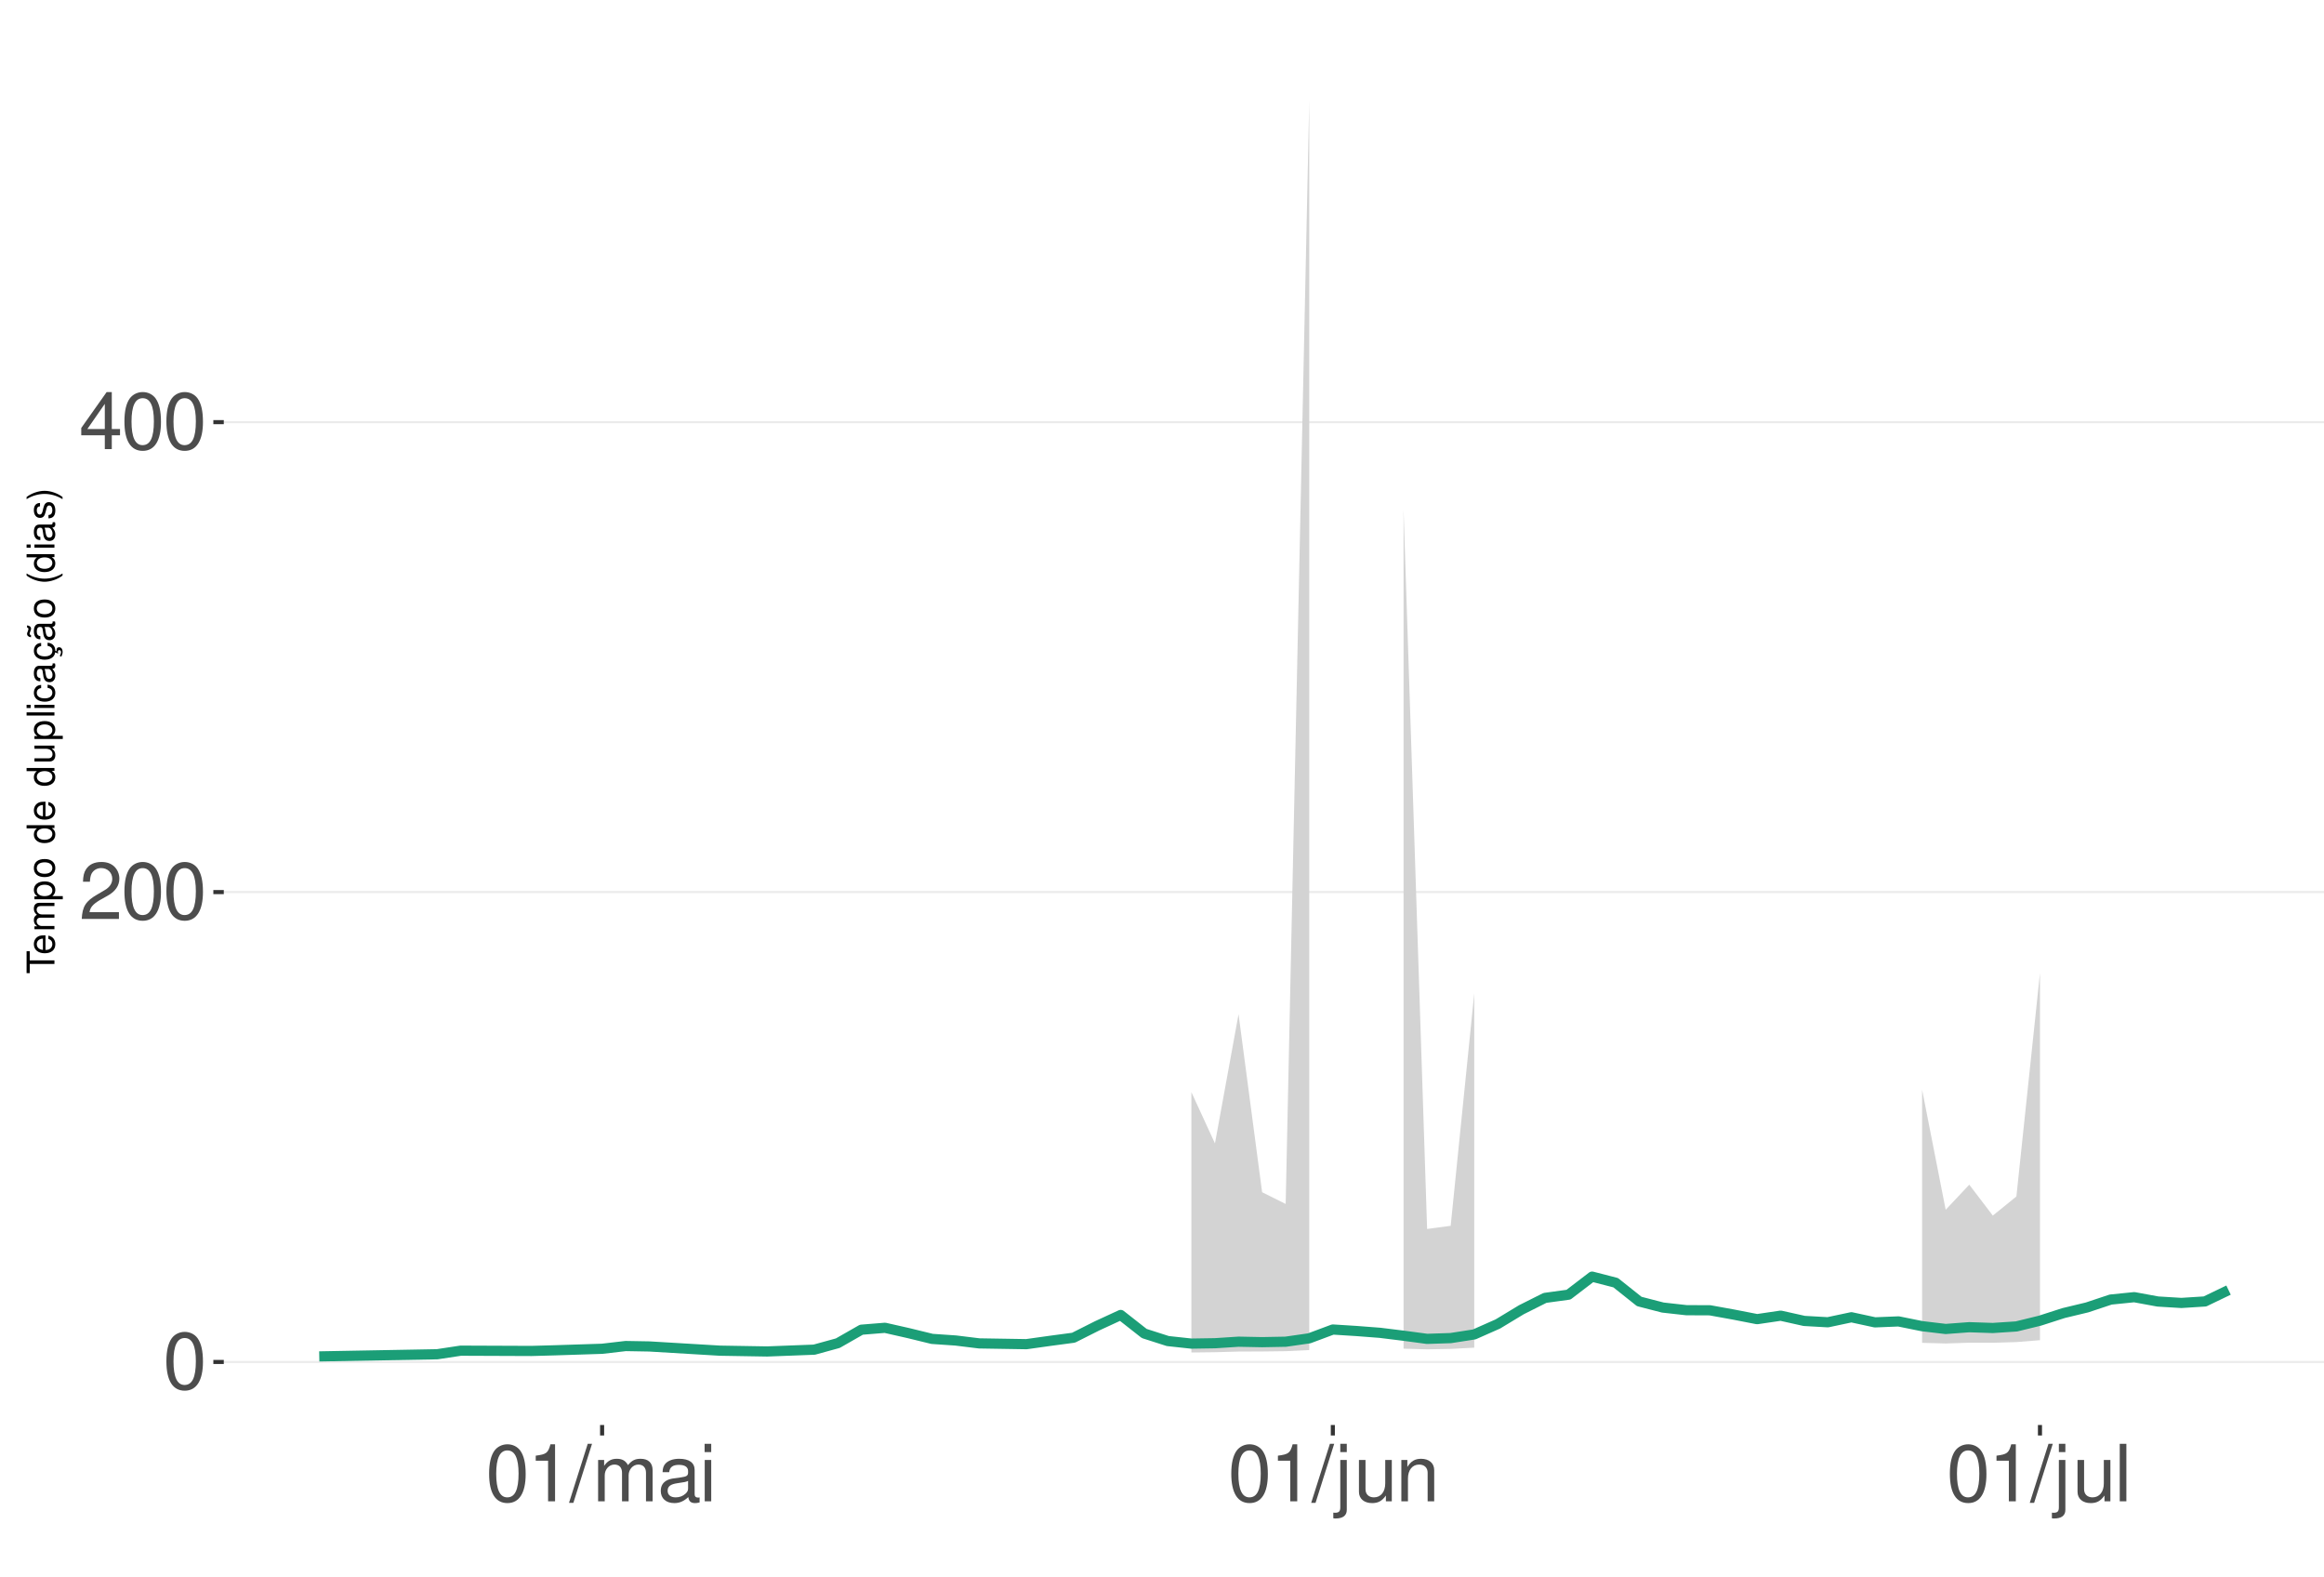
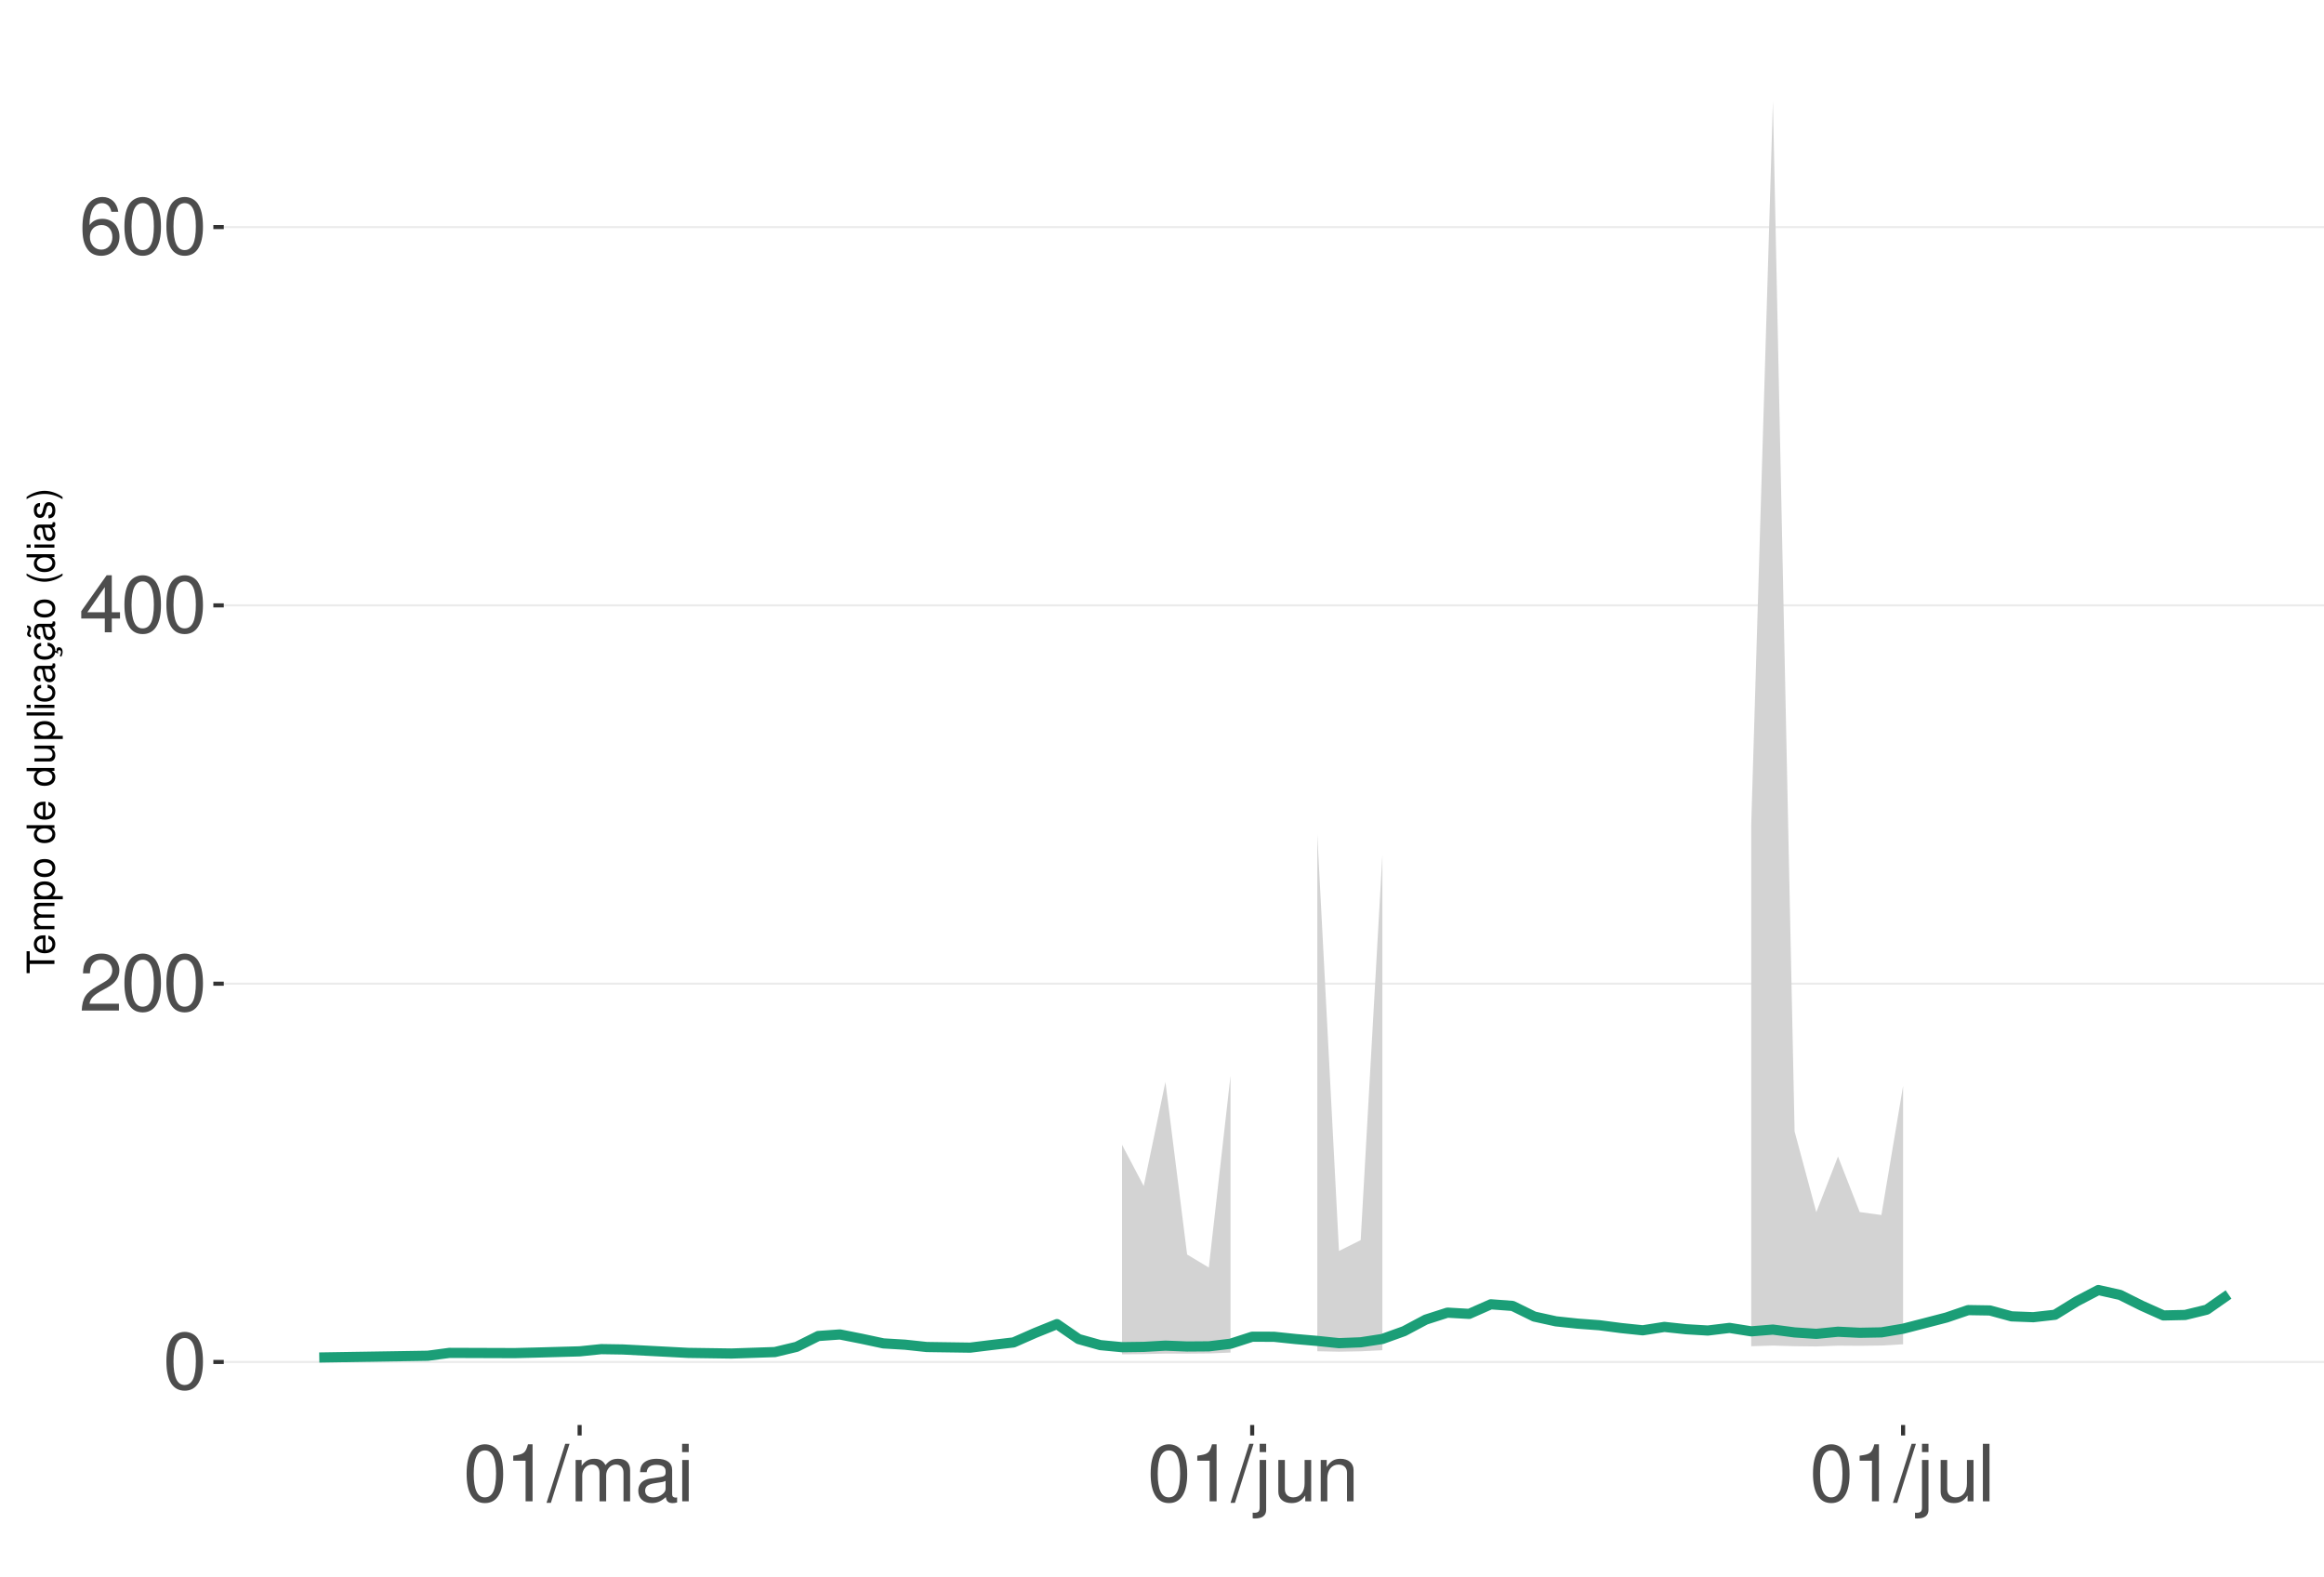
<svg xmlns="http://www.w3.org/2000/svg" xmlns:xlink="http://www.w3.org/1999/xlink" width="609pt" height="413pt" viewBox="0 0 609 413" version="1.1">
  <defs>
    <g>
      <symbol overflow="visible" id="glyph0-0">
        <path style="stroke:none;" d="" />
      </symbol>
      <symbol overflow="visible" id="glyph0-1">
        <path style="stroke:none;" d="M 5.688 -14.938 C 4.312 -14.938 3.078 -14.312 2.312 -13.297 C 1.359 -11.984 0.891 -10 0.891 -7.234 C 0.891 -2.188 2.547 0.469 5.688 0.469 C 8.781 0.469 10.469 -2.188 10.469 -7.109 C 10.469 -10 10.016 -11.938 9.047 -13.297 C 8.281 -14.328 7.062 -14.938 5.688 -14.938 Z M 5.688 -13.328 C 7.641 -13.328 8.609 -11.312 8.609 -7.266 C 8.609 -3.016 7.656 -1.031 5.641 -1.031 C 3.719 -1.031 2.75 -3.094 2.75 -7.203 C 2.75 -11.312 3.719 -13.328 5.688 -13.328 Z M 5.688 -13.328 " />
      </symbol>
      <symbol overflow="visible" id="glyph0-2">
        <path style="stroke:none;" d="M 10.453 -1.797 L 2.75 -1.797 C 2.938 -3.031 3.594 -3.828 5.391 -4.922 L 7.453 -6.078 C 9.5 -7.203 10.562 -8.734 10.562 -10.578 C 10.562 -11.812 10.062 -12.969 9.188 -13.781 C 8.328 -14.562 7.25 -14.938 5.859 -14.938 C 4 -14.938 2.625 -14.281 1.812 -13 C 1.297 -12.203 1.078 -11.281 1.031 -9.766 L 2.844 -9.766 C 2.906 -10.781 3.031 -11.375 3.281 -11.875 C 3.766 -12.781 4.703 -13.344 5.797 -13.344 C 7.453 -13.344 8.703 -12.141 8.703 -10.531 C 8.703 -9.344 8.016 -8.297 6.719 -7.562 L 4.812 -6.438 C 1.75 -4.688 0.875 -3.281 0.703 -0.016 L 10.453 -0.016 Z M 10.453 -1.797 " />
      </symbol>
      <symbol overflow="visible" id="glyph0-3">
        <path style="stroke:none;" d="M 6.75 -3.609 L 6.75 0 L 8.578 0 L 8.578 -3.609 L 10.734 -3.609 L 10.734 -5.25 L 8.578 -5.25 L 8.578 -14.938 L 7.234 -14.938 L 0.578 -5.531 L 0.578 -3.609 Z M 6.75 -5.25 L 2.172 -5.25 L 6.75 -11.844 Z M 6.75 -5.25 " />
      </symbol>
      <symbol overflow="visible" id="glyph0-4">
+         <path style="stroke:none;" d="M 10.281 -11.047 C 9.938 -13.484 8.359 -14.938 6.141 -14.938 C 4.531 -14.938 3.078 -14.156 2.203 -12.812 C 1.281 -11.344 0.891 -9.516 0.891 -6.812 C 0.891 -4.297 1.234 -2.703 2.125 -1.391 C 2.906 -0.172 4.188 0.469 5.797 0.469 C 8.594 0.469 10.594 -1.609 10.594 -4.531 C 10.594 -7.266 8.734 -9.219 6.109 -9.219 C 4.672 -9.219 3.531 -8.672 2.75 -7.578 C 2.766 -11.281 3.922 -13.328 6.016 -13.328 C 7.297 -13.328 8.188 -12.5 8.469 -11.047 Z M 5.891 -7.594 C 7.641 -7.594 8.734 -6.359 8.734 -4.375 C 8.734 -2.5 7.5 -1.141 5.828 -1.141 C 4.125 -1.141 2.844 -2.562 2.844 -4.469 C 2.844 -6.328 4.094 -7.594 5.891 -7.594 Z M 5.891 -7.594 " />
+       </symbol>
+       <symbol overflow="visible" id="glyph0-5">
        <path style="stroke:none;" d="M 5.344 -10.641 L 5.344 0 L 7.172 0 L 7.172 -14.938 L 5.969 -14.938 C 5.328 -12.641 4.922 -12.328 2.109 -11.953 L 2.109 -10.641 Z M 5.344 -10.641 " />
      </symbol>
-       <symbol overflow="visible" id="glyph0-5">
+       <symbol overflow="visible" id="glyph0-6">
        <path style="stroke:none;" d="M 4.734 -15.062 L -0.172 0.406 L 0.969 0.406 L 5.859 -15.062 Z M 4.734 -15.062 " />
      </symbol>
-       <symbol overflow="visible" id="glyph0-6">
+       <symbol overflow="visible" id="glyph0-7">
        <path style="stroke:none;" d="M 1.453 -10.828 L 1.453 0 L 3.188 0 L 3.188 -6.797 C 3.188 -8.359 4.312 -9.625 5.719 -9.625 C 7 -9.625 7.719 -8.844 7.719 -7.453 L 7.719 0 L 9.453 0 L 9.453 -6.797 C 9.453 -8.359 10.594 -9.625 12 -9.625 C 13.266 -9.625 14 -8.812 14 -7.453 L 14 0 L 15.734 0 L 15.734 -8.125 C 15.734 -10.062 14.625 -11.141 12.594 -11.141 C 11.156 -11.141 10.281 -10.703 9.281 -9.484 C 8.641 -10.641 7.766 -11.141 6.359 -11.141 C 4.922 -11.141 3.953 -10.594 3.031 -9.297 L 3.031 -10.828 Z M 1.453 -10.828 " />
      </symbol>
-       <symbol overflow="visible" id="glyph0-7">
+       <symbol overflow="visible" id="glyph0-8">
        <path style="stroke:none;" d="M 11.047 -1.016 C 10.859 -0.969 10.781 -0.969 10.672 -0.969 C 10.078 -0.969 9.75 -1.281 9.75 -1.812 L 9.75 -8.188 C 9.75 -10.094 8.344 -11.141 5.688 -11.141 C 4.094 -11.141 2.828 -10.672 2.094 -9.875 C 1.594 -9.312 1.391 -8.703 1.344 -7.625 L 3.078 -7.625 C 3.219 -8.938 4 -9.547 5.625 -9.547 C 7.188 -9.547 8.031 -8.969 8.031 -7.938 L 8.031 -7.484 C 8.016 -6.734 7.641 -6.469 6.234 -6.281 C 3.797 -5.969 3.422 -5.891 2.766 -5.625 C 1.516 -5.078 0.875 -4.125 0.875 -2.734 C 0.875 -0.766 2.234 0.469 4.422 0.469 C 5.781 0.469 6.875 0 8.094 -1.109 C 8.219 0 8.766 0.469 9.875 0.469 C 10.25 0.469 10.469 0.438 11.047 0.297 Z M 8.031 -3.406 C 8.031 -2.828 7.875 -2.484 7.359 -2 C 6.656 -1.359 5.797 -1.031 4.797 -1.031 C 3.453 -1.031 2.672 -1.672 2.672 -2.766 C 2.672 -3.906 3.406 -4.484 5.266 -4.75 C 7.109 -5 7.453 -5.078 8.031 -5.344 Z M 8.031 -3.406 " />
      </symbol>
-       <symbol overflow="visible" id="glyph0-8">
+       <symbol overflow="visible" id="glyph0-9">
        <path style="stroke:none;" d="M 3.094 -10.828 L 1.391 -10.828 L 1.391 0 L 3.094 0 Z M 3.094 -15.062 L 1.359 -15.062 L 1.359 -12.891 L 3.094 -12.891 Z M 3.094 -15.062 " />
      </symbol>
-       <symbol overflow="visible" id="glyph0-9">
+       <symbol overflow="visible" id="glyph0-10">
        <path style="stroke:none;" d="M 1.453 -10.828 L 1.453 1.562 C 1.453 2.641 1.109 3 0.047 3 C -0.078 3 -0.141 3 -0.375 2.969 L -0.375 4.438 C -0.172 4.484 -0.062 4.5 0.203 4.5 C 2.141 4.5 3.156 3.734 3.156 2.25 L 3.156 -10.828 Z M 3.156 -15.062 L 1.453 -15.062 L 1.453 -12.891 L 3.156 -12.891 Z M 3.156 -15.062 " />
      </symbol>
-       <symbol overflow="visible" id="glyph0-10">
+       <symbol overflow="visible" id="glyph0-11">
        <path style="stroke:none;" d="M 9.953 0 L 9.953 -10.828 L 8.234 -10.828 L 8.234 -4.688 C 8.234 -2.484 7.078 -1.031 5.281 -1.031 C 3.922 -1.031 3.062 -1.859 3.062 -3.156 L 3.062 -10.828 L 1.344 -10.828 L 1.344 -2.484 C 1.344 -0.688 2.688 0.469 4.797 0.469 C 6.375 0.469 7.391 -0.078 8.406 -1.516 L 8.406 0 Z M 9.953 0 " />
      </symbol>
-       <symbol overflow="visible" id="glyph0-11">
+       <symbol overflow="visible" id="glyph0-12">
        <path style="stroke:none;" d="M 1.453 -10.828 L 1.453 0 L 3.188 0 L 3.188 -5.969 C 3.188 -8.188 4.344 -9.625 6.109 -9.625 C 7.484 -9.625 8.344 -8.797 8.344 -7.5 L 8.344 0 L 10.062 0 L 10.062 -8.188 C 10.062 -9.984 8.719 -11.141 6.625 -11.141 C 5.016 -11.141 3.984 -10.516 3.031 -9 L 3.031 -10.828 Z M 1.453 -10.828 " />
      </symbol>
-       <symbol overflow="visible" id="glyph0-12">
+       <symbol overflow="visible" id="glyph0-13">
        <path style="stroke:none;" d="M 3.141 -15.062 L 1.406 -15.062 L 1.406 0 L 3.141 0 Z M 3.141 -15.062 " />
      </symbol>
      <symbol overflow="visible" id="glyph1-0">
        <path style="stroke:none;" d="" />
      </symbol>
      <symbol overflow="visible" id="glyph1-1">
        <path style="stroke:none;" d="M -6.469 -3.547 L -6.469 -5.938 L -7.297 -5.938 L -7.297 -0.203 L -6.469 -0.203 L -6.469 -2.609 L 0 -2.609 L 0 -3.547 Z M -6.469 -3.547 " />
      </symbol>
      <symbol overflow="visible" id="glyph1-2">
        <path style="stroke:none;" d="M -2.344 -5.125 C -3.141 -5.125 -3.625 -5.062 -4.016 -4.922 C -4.875 -4.578 -5.391 -3.781 -5.391 -2.797 C -5.391 -1.344 -4.281 -0.406 -2.547 -0.406 C -0.812 -0.406 0.234 -1.297 0.234 -2.781 C 0.234 -3.984 -0.453 -4.812 -1.594 -5.016 L -1.594 -4.188 C -0.906 -3.953 -0.547 -3.484 -0.547 -2.812 C -0.547 -2.281 -0.781 -1.828 -1.219 -1.547 C -1.516 -1.344 -1.812 -1.281 -2.344 -1.266 Z M -3.016 -1.297 C -3.984 -1.359 -4.625 -1.953 -4.625 -2.797 C -4.625 -3.641 -3.953 -4.234 -3.016 -4.234 Z M -3.016 -1.297 " />
      </symbol>
      <symbol overflow="visible" id="glyph1-3">
        <path style="stroke:none;" d="M -5.234 -0.703 L 0 -0.703 L 0 -1.547 L -3.297 -1.547 C -4.047 -1.547 -4.656 -2.094 -4.656 -2.766 C -4.656 -3.391 -4.281 -3.734 -3.609 -3.734 L 0 -3.734 L 0 -4.578 L -3.297 -4.578 C -4.047 -4.578 -4.656 -5.125 -4.656 -5.812 C -4.656 -6.422 -4.266 -6.781 -3.609 -6.781 L 0 -6.781 L 0 -7.625 L -3.938 -7.625 C -4.875 -7.625 -5.391 -7.078 -5.391 -6.094 C -5.391 -5.406 -5.188 -4.984 -4.594 -4.484 C -5.156 -4.188 -5.391 -3.766 -5.391 -3.078 C -5.391 -2.375 -5.125 -1.906 -4.5 -1.469 L -5.234 -1.469 Z M -5.234 -0.703 " />
      </symbol>
      <symbol overflow="visible" id="glyph1-4">
        <path style="stroke:none;" d="M 2.188 -0.547 L 2.188 -1.375 L -0.547 -1.375 C -0.016 -1.812 0.234 -2.312 0.234 -2.984 C 0.234 -4.344 -0.859 -5.234 -2.531 -5.234 C -4.297 -5.234 -5.391 -4.375 -5.391 -2.984 C -5.391 -2.266 -5.062 -1.703 -4.453 -1.312 L -5.234 -1.312 L -5.234 -0.547 Z M -4.609 -2.844 C -4.609 -3.766 -3.797 -4.359 -2.547 -4.359 C -1.359 -4.359 -0.547 -3.75 -0.547 -2.844 C -0.547 -1.953 -1.344 -1.375 -2.578 -1.375 C -3.812 -1.375 -4.609 -1.953 -4.609 -2.844 Z M -4.609 -2.844 " />
      </symbol>
      <symbol overflow="visible" id="glyph1-5">
        <path style="stroke:none;" d="M -5.391 -2.719 C -5.391 -1.234 -4.344 -0.359 -2.578 -0.359 C -0.812 -0.359 0.234 -1.234 0.234 -2.734 C 0.234 -4.203 -0.812 -5.094 -2.547 -5.094 C -4.359 -5.094 -5.391 -4.234 -5.391 -2.719 Z M -4.625 -2.734 C -4.625 -3.672 -3.844 -4.234 -2.547 -4.234 C -1.312 -4.234 -0.547 -3.656 -0.547 -2.734 C -0.547 -1.797 -1.312 -1.234 -2.578 -1.234 C -3.844 -1.234 -4.625 -1.797 -4.625 -2.734 Z M -4.625 -2.734 " />
      </symbol>
      <symbol overflow="visible" id="glyph1-6">
        <path style="stroke:none;" d="" />
      </symbol>
      <symbol overflow="visible" id="glyph1-7">
        <path style="stroke:none;" d="M -7.297 -4.953 L -7.297 -4.125 L -4.578 -4.125 C -5.109 -3.766 -5.391 -3.203 -5.391 -2.516 C -5.391 -1.156 -4.297 -0.266 -2.625 -0.266 C -0.859 -0.266 0.234 -1.125 0.234 -2.547 C 0.234 -3.266 -0.047 -3.766 -0.688 -4.203 L 0 -4.203 L 0 -4.953 Z M -4.609 -2.656 C -4.609 -3.547 -3.812 -4.125 -2.562 -4.125 C -1.344 -4.125 -0.547 -3.547 -0.547 -2.656 C -0.547 -1.734 -1.359 -1.125 -2.578 -1.125 C -3.797 -1.125 -4.609 -1.734 -4.609 -2.656 Z M -4.609 -2.656 " />
      </symbol>
      <symbol overflow="visible" id="glyph1-8">
        <path style="stroke:none;" d="M 0 -4.812 L -5.234 -4.812 L -5.234 -3.984 L -2.266 -3.984 C -1.203 -3.984 -0.5 -3.438 -0.5 -2.562 C -0.5 -1.906 -0.906 -1.484 -1.531 -1.484 L -5.234 -1.484 L -5.234 -0.656 L -1.203 -0.656 C -0.328 -0.656 0.234 -1.297 0.234 -2.312 C 0.234 -3.094 -0.047 -3.578 -0.734 -4.062 L 0 -4.062 Z M 0 -4.812 " />
      </symbol>
      <symbol overflow="visible" id="glyph1-9">
        <path style="stroke:none;" d="M -7.297 -1.516 L -7.297 -0.688 L 0 -0.688 L 0 -1.516 Z M -7.297 -1.516 " />
      </symbol>
      <symbol overflow="visible" id="glyph1-10">
        <path style="stroke:none;" d="M -5.234 -1.5 L -5.234 -0.672 L 0 -0.672 L 0 -1.5 Z M -7.297 -1.5 L -7.297 -0.656 L -6.234 -0.656 L -6.234 -1.5 Z M -7.297 -1.5 " />
      </symbol>
      <symbol overflow="visible" id="glyph1-11">
        <path style="stroke:none;" d="M -3.484 -4.703 C -3.984 -4.672 -4.312 -4.562 -4.609 -4.359 C -5.094 -4 -5.391 -3.375 -5.391 -2.641 C -5.391 -1.219 -4.266 -0.312 -2.531 -0.312 C -0.844 -0.312 0.234 -1.203 0.234 -2.625 C 0.234 -3.875 -0.516 -4.672 -1.797 -4.766 L -1.797 -3.938 C -0.953 -3.797 -0.547 -3.359 -0.547 -2.656 C -0.547 -1.734 -1.297 -1.188 -2.531 -1.188 C -3.844 -1.188 -4.625 -1.719 -4.625 -2.625 C -4.625 -3.328 -4.203 -3.766 -3.484 -3.875 Z M -3.484 -4.703 " />
      </symbol>
      <symbol overflow="visible" id="glyph1-12">
        <path style="stroke:none;" d="M -0.484 -5.344 C -0.469 -5.266 -0.469 -5.219 -0.469 -5.172 C -0.469 -4.875 -0.625 -4.719 -0.875 -4.719 L -3.953 -4.719 C -4.891 -4.719 -5.391 -4.047 -5.391 -2.75 C -5.391 -1.984 -5.172 -1.375 -4.781 -1.016 C -4.516 -0.766 -4.203 -0.672 -3.688 -0.656 L -3.688 -1.484 C -4.328 -1.562 -4.625 -1.938 -4.625 -2.719 C -4.625 -3.484 -4.344 -3.891 -3.844 -3.891 L -3.625 -3.891 C -3.266 -3.875 -3.125 -3.703 -3.047 -3.016 C -2.891 -1.844 -2.844 -1.656 -2.719 -1.344 C -2.453 -0.734 -2 -0.422 -1.312 -0.422 C -0.375 -0.422 0.234 -1.078 0.234 -2.141 C 0.234 -2.797 0 -3.328 -0.547 -3.922 C 0 -3.984 0.234 -4.234 0.234 -4.781 C 0.234 -4.953 0.203 -5.062 0.141 -5.344 Z M -1.656 -3.891 C -1.375 -3.891 -1.203 -3.812 -0.969 -3.562 C -0.656 -3.219 -0.5 -2.812 -0.5 -2.312 C -0.5 -1.672 -0.812 -1.297 -1.344 -1.297 C -1.891 -1.297 -2.172 -1.656 -2.297 -2.547 C -2.422 -3.438 -2.453 -3.609 -2.594 -3.891 Z M -1.656 -3.891 " />
      </symbol>
      <symbol overflow="visible" id="glyph1-13">
        <path style="stroke:none;" d="M 0.234 -2.641 C 0.234 -3.875 -0.547 -4.703 -1.797 -4.766 L -1.797 -3.938 C -0.953 -3.797 -0.531 -3.359 -0.531 -2.656 C -0.531 -1.734 -1.281 -1.188 -2.516 -1.188 C -3.844 -1.188 -4.625 -1.719 -4.625 -2.625 C -4.625 -3.328 -4.203 -3.766 -3.484 -3.875 L -3.484 -4.703 C -3.984 -4.672 -4.312 -4.562 -4.609 -4.359 C -5.094 -4 -5.391 -3.375 -5.391 -2.641 C -5.391 -1.219 -4.266 -0.312 -2.531 -0.312 C -1.469 -0.312 -0.625 -0.672 -0.156 -1.312 C 0.047 -1.594 0.125 -1.812 0.203 -2.25 L 0.922 -1.938 L 0.984 -2.062 C 0.938 -2.188 0.906 -2.25 0.906 -2.375 C 0.906 -2.656 1.047 -2.828 1.281 -2.828 C 1.547 -2.828 1.734 -2.594 1.734 -2.297 C 1.734 -2.031 1.672 -1.844 1.438 -1.406 L 1.406 -1.312 L 1.812 -1.094 C 2.078 -1.75 2.141 -1.953 2.141 -2.344 C 2.141 -3.109 1.781 -3.578 1.203 -3.578 C 0.781 -3.578 0.547 -3.297 0.547 -2.797 C 0.547 -2.703 0.547 -2.641 0.562 -2.516 Z M 0.234 -2.641 " />
      </symbol>
      <symbol overflow="visible" id="glyph1-14">
        <path style="stroke:none;" d="M -0.484 -5.344 C -0.469 -5.266 -0.469 -5.219 -0.469 -5.172 C -0.469 -4.875 -0.625 -4.719 -0.875 -4.719 L -3.953 -4.719 C -4.891 -4.719 -5.391 -4.047 -5.391 -2.75 C -5.391 -1.984 -5.172 -1.375 -4.781 -1.016 C -4.516 -0.766 -4.203 -0.672 -3.688 -0.656 L -3.688 -1.484 C -4.328 -1.562 -4.625 -1.938 -4.625 -2.719 C -4.625 -3.484 -4.344 -3.891 -3.844 -3.891 L -3.625 -3.891 C -3.266 -3.875 -3.125 -3.703 -3.047 -3.016 C -2.891 -1.844 -2.844 -1.656 -2.719 -1.344 C -2.453 -0.734 -2 -0.422 -1.312 -0.422 C -0.375 -0.422 0.234 -1.078 0.234 -2.141 C 0.234 -2.797 0 -3.328 -0.547 -3.922 C 0 -3.984 0.234 -4.234 0.234 -4.781 C 0.234 -4.953 0.203 -5.062 0.141 -5.344 Z M -1.656 -3.891 C -1.375 -3.891 -1.203 -3.812 -0.969 -3.562 C -0.656 -3.219 -0.5 -2.812 -0.5 -2.312 C -0.5 -1.672 -0.812 -1.297 -1.344 -1.297 C -1.891 -1.297 -2.172 -1.656 -2.297 -2.547 C -2.422 -3.438 -2.453 -3.609 -2.594 -3.891 Z M -7.172 -3.75 C -6.922 -3.672 -6.812 -3.547 -6.812 -3.375 C -6.812 -3.25 -6.875 -2.984 -6.984 -2.734 C -7.156 -2.312 -7.172 -2.25 -7.172 -2.047 C -7.172 -1.594 -6.797 -1.297 -6.141 -1.188 L -6.141 -1.766 C -6.375 -1.812 -6.5 -1.938 -6.5 -2.094 C -6.5 -2.203 -6.469 -2.344 -6.375 -2.578 C -6.156 -3.156 -6.125 -3.234 -6.125 -3.438 C -6.125 -3.922 -6.484 -4.219 -7.172 -4.312 Z M -7.172 -3.75 " />
      </symbol>
      <symbol overflow="visible" id="glyph1-15">
        <path style="stroke:none;" d="M -7.297 -2.359 C -5.984 -1.359 -4.156 -0.734 -2.594 -0.734 C -1.016 -0.734 0.812 -1.359 2.125 -2.359 L 2.125 -2.906 C 0.688 -2.031 -0.984 -1.547 -2.594 -1.547 C -4.188 -1.547 -5.875 -2.031 -7.297 -2.906 Z M -7.297 -2.359 " />
      </symbol>
      <symbol overflow="visible" id="glyph1-16">
        <path style="stroke:none;" d="M -3.781 -4.375 C -4.812 -4.375 -5.391 -3.688 -5.391 -2.484 C -5.391 -1.266 -4.766 -0.469 -3.797 -0.469 C -2.969 -0.469 -2.578 -0.891 -2.281 -2.125 L -2.094 -2.906 C -1.953 -3.484 -1.734 -3.719 -1.375 -3.719 C -0.875 -3.719 -0.547 -3.234 -0.547 -2.5 C -0.547 -2.047 -0.672 -1.672 -0.891 -1.453 C -1.047 -1.328 -1.188 -1.266 -1.562 -1.219 L -1.562 -0.344 C -0.344 -0.375 0.234 -1.062 0.234 -2.438 C 0.234 -3.75 -0.422 -4.594 -1.438 -4.594 C -2.203 -4.594 -2.641 -4.156 -2.891 -3.109 L -3.078 -2.312 C -3.234 -1.625 -3.453 -1.344 -3.828 -1.344 C -4.312 -1.344 -4.625 -1.766 -4.625 -2.453 C -4.625 -3.125 -4.328 -3.484 -3.781 -3.5 Z M -3.781 -4.375 " />
      </symbol>
      <symbol overflow="visible" id="glyph1-17">
        <path style="stroke:none;" d="M 2.125 -0.938 C 0.812 -1.938 -1.016 -2.562 -2.578 -2.562 C -4.156 -2.562 -5.984 -1.938 -7.297 -0.938 L -7.297 -0.375 C -5.859 -1.266 -4.188 -1.75 -2.578 -1.75 C -0.984 -1.75 0.703 -1.266 2.125 -0.375 Z M 2.125 -0.938 " />
      </symbol>
    </g>
    <clipPath id="clip1">
      <path d="M 58.645 9.961 L 609 9.961 L 609 373.328 L 58.645 373.328 Z M 58.645 9.961 " />
    </clipPath>
    <clipPath id="clip2">
      <path d="M 58.645 356 L 609 356 L 609 358 L 58.645 358 Z M 58.645 356 " />
    </clipPath>
    <clipPath id="clip3">
-       <path d="M 58.645 233 L 609 233 L 609 234 L 58.645 234 Z M 58.645 233 " />
+       <path d="M 58.645 257 L 609 257 L 609 258 L 58.645 258 Z M 58.645 257 " />
    </clipPath>
    <clipPath id="clip4">
-       <path d="M 58.645 110 L 609 110 L 609 111 L 58.645 111 Z M 58.645 110 " />
+       <path d="M 58.645 158 L 609 158 L 609 159 L 58.645 159 Z M 58.645 158 " />
+     </clipPath>
+     <clipPath id="clip5">
+       <path d="M 58.645 59 L 609 59 L 609 60 L 58.645 60 Z M 58.645 59 " />
    </clipPath>
  </defs>
  <g id="surface281">
    <rect x="0" y="0" width="609" height="413" style="fill:rgb(100%,100%,100%);fill-opacity:1;stroke:none;" />
    <rect x="0" y="0" width="609" height="413" style="fill:rgb(100%,100%,100%);fill-opacity:1;stroke:none;" />
    <path style="fill:none;stroke-width:1.067;stroke-linecap:round;stroke-linejoin:round;stroke:rgb(100%,100%,100%);stroke-opacity:1;stroke-miterlimit:10;" d="M 0 413 L 609 413 L 609 0 L 0 0 Z M 0 413 " />
    <g clip-path="url(#clip1)" clip-rule="nonzero">
      <path style=" stroke:none;fill-rule:nonzero;fill:rgb(100%,100%,100%);fill-opacity:1;" d="M 58.645 373.328 L 609 373.328 L 609 9.961 L 58.645 9.961 Z M 58.645 373.328 " />
    </g>
    <g clip-path="url(#clip2)" clip-rule="nonzero">
      <path style="fill:none;stroke-width:0.533;stroke-linecap:butt;stroke-linejoin:round;stroke:rgb(92.157%,92.157%,92.157%);stroke-opacity:1;stroke-miterlimit:10;" d="M 58.645 356.812 L 609 356.812 " />
    </g>
    <g clip-path="url(#clip3)" clip-rule="nonzero">
-       <path style="fill:none;stroke-width:0.533;stroke-linecap:butt;stroke-linejoin:round;stroke:rgb(92.157%,92.157%,92.157%);stroke-opacity:1;stroke-miterlimit:10;" d="M 58.645 233.707 L 609 233.707 " />
+       <path style="fill:none;stroke-width:0.533;stroke-linecap:butt;stroke-linejoin:round;stroke:rgb(92.157%,92.157%,92.157%);stroke-opacity:1;stroke-miterlimit:10;" d="M 58.645 257.707 L 609 257.707 " />
    </g>
    <g clip-path="url(#clip4)" clip-rule="nonzero">
-       <path style="fill:none;stroke-width:0.533;stroke-linecap:butt;stroke-linejoin:round;stroke:rgb(92.157%,92.157%,92.157%);stroke-opacity:1;stroke-miterlimit:10;" d="M 58.645 110.598 L 609 110.598 " />
-     </g>
-     <path style=" stroke:none;fill-rule:nonzero;fill:rgb(82.745%,82.745%,82.745%);fill-opacity:1;" d="M 312.203 286.129 L 318.379 299.555 L 324.559 265.707 L 330.734 312.336 L 336.91 315.418 L 343.086 26.48 L 343.086 353.691 L 336.91 353.984 L 330.734 354.062 L 324.559 354.086 L 318.379 354.254 L 312.203 354.328 Z M 312.203 286.129 " />
-     <path style=" stroke:none;fill-rule:nonzero;fill:rgb(82.745%,82.745%,82.745%);fill-opacity:1;" d="M 367.797 133.449 L 373.973 321.969 L 380.148 321.141 L 386.324 260.242 L 386.324 353.066 L 380.148 353.387 L 373.973 353.5 L 367.797 353.324 Z M 367.797 133.449 " />
-     <path style=" stroke:none;fill-rule:nonzero;fill:rgb(82.745%,82.745%,82.745%);fill-opacity:1;" d="M 503.684 285.484 L 509.863 316.941 L 516.039 310.367 L 522.215 318.461 L 528.391 313.453 L 534.57 254.945 L 534.57 351.102 L 528.391 351.602 L 522.215 351.781 L 516.039 351.766 L 509.863 351.969 L 503.684 351.797 Z M 503.684 285.484 " />
-     <path style="fill:none;stroke-width:2.667;stroke-linecap:butt;stroke-linejoin:round;stroke:rgb(10.588%,61.961%,46.667%);stroke-opacity:1;stroke-miterlimit:10;" d="M 83.66 355.355 L 114.547 354.789 L 120.723 353.852 L 139.254 353.926 L 145.43 353.754 L 157.781 353.355 L 163.961 352.637 L 170.137 352.746 L 188.668 353.852 L 201.02 354.059 L 213.375 353.586 L 219.551 351.887 L 225.727 348.359 L 231.906 347.859 L 238.082 349.258 L 244.258 350.766 L 250.434 351.188 L 256.613 351.945 L 268.965 352.148 L 275.145 351.281 L 281.32 350.457 L 287.496 347.348 L 293.672 344.5 L 299.852 349.355 L 306.027 351.332 L 312.203 352 L 318.379 351.902 L 324.559 351.5 L 330.734 351.621 L 336.91 351.504 L 343.086 350.617 L 349.266 348.309 L 355.441 348.699 L 361.617 349.172 L 367.797 349.934 L 373.973 350.758 L 380.148 350.555 L 386.324 349.594 L 392.504 346.859 L 398.68 343.125 L 404.855 340.027 L 411.031 339.18 L 417.211 334.453 L 423.387 336.043 L 429.562 340.961 L 435.738 342.555 L 441.918 343.246 L 448.094 343.273 L 454.27 344.391 L 460.449 345.594 L 466.625 344.684 L 472.801 346.059 L 478.977 346.41 L 485.156 345.098 L 491.332 346.434 L 497.508 346.184 L 503.684 347.434 L 509.863 348.168 L 516.039 347.703 L 522.215 347.91 L 528.391 347.504 L 534.57 345.992 L 540.746 344.004 L 546.922 342.52 L 553.102 340.461 L 559.277 339.836 L 565.453 340.973 L 571.629 341.348 L 577.809 340.957 L 583.984 337.984 " />
+       <path style="fill:none;stroke-width:0.533;stroke-linecap:butt;stroke-linejoin:round;stroke:rgb(92.157%,92.157%,92.157%);stroke-opacity:1;stroke-miterlimit:10;" d="M 58.645 158.598 L 609 158.598 " />
+     </g>
+     <g clip-path="url(#clip5)" clip-rule="nonzero">
+       <path style="fill:none;stroke-width:0.533;stroke-linecap:butt;stroke-linejoin:round;stroke:rgb(92.157%,92.157%,92.157%);stroke-opacity:1;stroke-miterlimit:10;" d="M 58.645 59.492 L 609 59.492 " />
+     </g>
+     <path style=" stroke:none;fill-rule:nonzero;fill:rgb(82.745%,82.745%,82.745%);fill-opacity:1;" d="M 294.023 299.91 L 299.711 310.719 L 305.395 283.469 L 311.082 328.66 L 316.766 332.078 L 322.453 281.84 L 322.453 354.352 L 316.766 354.582 L 311.082 354.633 L 305.395 354.617 L 299.711 354.754 L 294.023 354.812 Z M 294.023 299.91 " />
+     <path style=" stroke:none;fill-rule:nonzero;fill:rgb(82.745%,82.745%,82.745%);fill-opacity:1;" d="M 345.195 218.547 L 350.879 327.734 L 356.566 324.883 L 362.25 223.91 L 362.25 353.734 L 356.566 354.016 L 350.879 354.125 L 345.195 354 Z M 345.195 218.547 " />
+     <path style=" stroke:none;fill-rule:nonzero;fill:rgb(82.745%,82.745%,82.745%);fill-opacity:1;" d="M 458.902 216.113 L 464.59 26.48 L 470.273 296.422 L 475.961 317.574 L 481.645 302.992 L 487.332 317.535 L 493.016 318.309 L 498.703 284.48 L 498.703 352.18 L 493.016 352.504 L 487.332 352.578 L 481.645 352.535 L 475.961 352.75 L 470.273 352.68 L 464.59 352.516 L 458.902 352.684 Z M 458.902 216.113 " />
+     <path style="fill:none;stroke-width:2.667;stroke-linecap:butt;stroke-linejoin:round;stroke:rgb(10.588%,61.961%,46.667%);stroke-opacity:1;stroke-miterlimit:10;" d="M 83.66 355.641 L 112.09 355.184 L 117.773 354.43 L 134.832 354.488 L 140.516 354.348 L 151.887 354.031 L 157.574 353.449 L 163.258 353.539 L 180.316 354.43 L 191.684 354.598 L 203.055 354.215 L 208.742 352.848 L 214.426 350.008 L 220.113 349.605 L 225.797 350.73 L 231.484 351.945 L 237.168 352.285 L 242.855 352.895 L 254.227 353.059 L 259.91 352.359 L 265.598 351.695 L 271.281 349.195 L 276.969 346.898 L 282.652 350.809 L 288.34 352.398 L 294.023 352.938 L 299.711 352.859 L 305.395 352.535 L 311.082 352.758 L 316.766 352.715 L 322.453 352.035 L 328.137 350.199 L 333.824 350.211 L 339.508 350.805 L 345.195 351.297 L 350.879 351.887 L 356.566 351.66 L 362.25 350.785 L 367.934 348.742 L 373.621 345.715 L 379.305 343.887 L 384.992 344.215 L 390.676 341.703 L 396.363 342.129 L 402.047 344.918 L 407.734 346.168 L 413.418 346.77 L 419.105 347.188 L 424.789 347.926 L 430.477 348.516 L 436.16 347.629 L 441.848 348.238 L 447.531 348.574 L 453.219 347.887 L 458.902 348.785 L 464.59 348.328 L 470.273 349.07 L 475.961 349.445 L 481.645 348.887 L 487.332 349.164 L 493.016 349.059 L 498.703 348.102 L 504.387 346.641 L 510.074 345.164 L 515.758 343.223 L 521.445 343.316 L 527.129 344.863 L 532.816 345.082 L 538.5 344.445 L 544.184 340.938 L 549.871 337.965 L 555.555 339.238 L 561.242 342.074 L 566.926 344.621 L 572.613 344.496 L 578.297 343.105 L 583.984 339.133 " />
    <g style="fill:rgb(30.196%,30.196%,30.196%);fill-opacity:1;">
      <use xlink:href="#glyph0-1" x="42.715" y="363.866" />
    </g>
    <g style="fill:rgb(30.196%,30.196%,30.196%);fill-opacity:1;">
-       <use xlink:href="#glyph0-2" x="20.715" y="240.761" />
-       <use xlink:href="#glyph0-1" x="31.715" y="240.761" />
-       <use xlink:href="#glyph0-1" x="42.715" y="240.761" />
-     </g>
-     <g style="fill:rgb(30.196%,30.196%,30.196%);fill-opacity:1;">
-       <use xlink:href="#glyph0-3" x="20.715" y="117.651" />
-       <use xlink:href="#glyph0-1" x="31.715" y="117.651" />
-       <use xlink:href="#glyph0-1" x="42.715" y="117.651" />
+       <use xlink:href="#glyph0-2" x="20.715" y="264.761" />
+       <use xlink:href="#glyph0-1" x="31.715" y="264.761" />
+       <use xlink:href="#glyph0-1" x="42.715" y="264.761" />
+     </g>
+     <g style="fill:rgb(30.196%,30.196%,30.196%);fill-opacity:1;">
+       <use xlink:href="#glyph0-3" x="20.715" y="165.651" />
+       <use xlink:href="#glyph0-1" x="31.715" y="165.651" />
+       <use xlink:href="#glyph0-1" x="42.715" y="165.651" />
+     </g>
+     <g style="fill:rgb(30.196%,30.196%,30.196%);fill-opacity:1;">
+       <use xlink:href="#glyph0-4" x="20.715" y="66.546" />
+       <use xlink:href="#glyph0-1" x="31.715" y="66.546" />
+       <use xlink:href="#glyph0-1" x="42.715" y="66.546" />
    </g>
    <path style="fill:none;stroke-width:1.067;stroke-linecap:butt;stroke-linejoin:round;stroke:rgb(20%,20%,20%);stroke-opacity:1;stroke-miterlimit:10;" d="M 55.906 356.812 L 58.645 356.812 " />
-     <path style="fill:none;stroke-width:1.067;stroke-linecap:butt;stroke-linejoin:round;stroke:rgb(20%,20%,20%);stroke-opacity:1;stroke-miterlimit:10;" d="M 55.906 233.707 L 58.645 233.707 " />
-     <path style="fill:none;stroke-width:1.067;stroke-linecap:butt;stroke-linejoin:round;stroke:rgb(20%,20%,20%);stroke-opacity:1;stroke-miterlimit:10;" d="M 55.906 110.598 L 58.645 110.598 " />
-     <path style="fill:none;stroke-width:1.067;stroke-linecap:butt;stroke-linejoin:round;stroke:rgb(20%,20%,20%);stroke-opacity:1;stroke-miterlimit:10;" d="M 157.781 376.07 L 157.781 373.328 " />
-     <path style="fill:none;stroke-width:1.067;stroke-linecap:butt;stroke-linejoin:round;stroke:rgb(20%,20%,20%);stroke-opacity:1;stroke-miterlimit:10;" d="M 349.266 376.07 L 349.266 373.328 " />
-     <path style="fill:none;stroke-width:1.067;stroke-linecap:butt;stroke-linejoin:round;stroke:rgb(20%,20%,20%);stroke-opacity:1;stroke-miterlimit:10;" d="M 534.57 376.07 L 534.57 373.328 " />
-     <g style="fill:rgb(30.196%,30.196%,30.196%);fill-opacity:1;">
-       <use xlink:href="#glyph0-1" x="127.281" y="393.315" />
-       <use xlink:href="#glyph0-4" x="138.281" y="393.315" />
-       <use xlink:href="#glyph0-5" x="149.281" y="393.315" />
-       <use xlink:href="#glyph0-6" x="155.281" y="393.315" />
-       <use xlink:href="#glyph0-7" x="172.281" y="393.315" />
-       <use xlink:href="#glyph0-8" x="183.281" y="393.315" />
-     </g>
-     <g style="fill:rgb(30.196%,30.196%,30.196%);fill-opacity:1;">
-       <use xlink:href="#glyph0-1" x="321.766" y="393.315" />
-       <use xlink:href="#glyph0-4" x="332.766" y="393.315" />
-       <use xlink:href="#glyph0-5" x="343.766" y="393.315" />
-       <use xlink:href="#glyph0-9" x="349.766" y="393.315" />
-       <use xlink:href="#glyph0-10" x="354.766" y="393.315" />
-       <use xlink:href="#glyph0-11" x="365.766" y="393.315" />
-     </g>
-     <g style="fill:rgb(30.196%,30.196%,30.196%);fill-opacity:1;">
-       <use xlink:href="#glyph0-1" x="510.07" y="393.315" />
-       <use xlink:href="#glyph0-4" x="521.07" y="393.315" />
-       <use xlink:href="#glyph0-5" x="532.07" y="393.315" />
-       <use xlink:href="#glyph0-9" x="538.07" y="393.315" />
-       <use xlink:href="#glyph0-10" x="543.07" y="393.315" />
-       <use xlink:href="#glyph0-12" x="554.07" y="393.315" />
+     <path style="fill:none;stroke-width:1.067;stroke-linecap:butt;stroke-linejoin:round;stroke:rgb(20%,20%,20%);stroke-opacity:1;stroke-miterlimit:10;" d="M 55.906 257.707 L 58.645 257.707 " />
+     <path style="fill:none;stroke-width:1.067;stroke-linecap:butt;stroke-linejoin:round;stroke:rgb(20%,20%,20%);stroke-opacity:1;stroke-miterlimit:10;" d="M 55.906 158.598 L 58.645 158.598 " />
+     <path style="fill:none;stroke-width:1.067;stroke-linecap:butt;stroke-linejoin:round;stroke:rgb(20%,20%,20%);stroke-opacity:1;stroke-miterlimit:10;" d="M 55.906 59.492 L 58.645 59.492 " />
+     <path style="fill:none;stroke-width:1.067;stroke-linecap:butt;stroke-linejoin:round;stroke:rgb(20%,20%,20%);stroke-opacity:1;stroke-miterlimit:10;" d="M 151.887 376.07 L 151.887 373.328 " />
+     <path style="fill:none;stroke-width:1.067;stroke-linecap:butt;stroke-linejoin:round;stroke:rgb(20%,20%,20%);stroke-opacity:1;stroke-miterlimit:10;" d="M 328.137 376.07 L 328.137 373.328 " />
+     <path style="fill:none;stroke-width:1.067;stroke-linecap:butt;stroke-linejoin:round;stroke:rgb(20%,20%,20%);stroke-opacity:1;stroke-miterlimit:10;" d="M 498.703 376.07 L 498.703 373.328 " />
+     <g style="fill:rgb(30.196%,30.196%,30.196%);fill-opacity:1;">
+       <use xlink:href="#glyph0-1" x="121.387" y="393.315" />
+       <use xlink:href="#glyph0-5" x="132.387" y="393.315" />
+       <use xlink:href="#glyph0-6" x="143.387" y="393.315" />
+       <use xlink:href="#glyph0-7" x="149.387" y="393.315" />
+       <use xlink:href="#glyph0-8" x="166.387" y="393.315" />
+       <use xlink:href="#glyph0-9" x="177.387" y="393.315" />
+     </g>
+     <g style="fill:rgb(30.196%,30.196%,30.196%);fill-opacity:1;">
+       <use xlink:href="#glyph0-1" x="300.637" y="393.315" />
+       <use xlink:href="#glyph0-5" x="311.637" y="393.315" />
+       <use xlink:href="#glyph0-6" x="322.637" y="393.315" />
+       <use xlink:href="#glyph0-10" x="328.637" y="393.315" />
+       <use xlink:href="#glyph0-11" x="333.637" y="393.315" />
+       <use xlink:href="#glyph0-12" x="344.637" y="393.315" />
+     </g>
+     <g style="fill:rgb(30.196%,30.196%,30.196%);fill-opacity:1;">
+       <use xlink:href="#glyph0-1" x="474.203" y="393.315" />
+       <use xlink:href="#glyph0-5" x="485.203" y="393.315" />
+       <use xlink:href="#glyph0-6" x="496.203" y="393.315" />
+       <use xlink:href="#glyph0-10" x="502.203" y="393.315" />
+       <use xlink:href="#glyph0-11" x="507.203" y="393.315" />
+       <use xlink:href="#glyph0-13" x="518.203" y="393.315" />
    </g>
    <g style="fill:rgb(0%,0%,0%);fill-opacity:1;">
      <use xlink:href="#glyph1-1" x="14.263" y="255.145" />
      <use xlink:href="#glyph1-2" x="14.263" y="250.145" />
      <use xlink:href="#glyph1-3" x="14.263" y="244.145" />
      <use xlink:href="#glyph1-4" x="14.263" y="236.145" />
      <use xlink:href="#glyph1-5" x="14.263" y="230.145" />
      <use xlink:href="#glyph1-6" x="14.263" y="224.145" />
      <use xlink:href="#glyph1-7" x="14.263" y="221.145" />
      <use xlink:href="#glyph1-2" x="14.263" y="215.145" />
      <use xlink:href="#glyph1-6" x="14.263" y="209.145" />
      <use xlink:href="#glyph1-7" x="14.263" y="206.145" />
      <use xlink:href="#glyph1-8" x="14.263" y="200.145" />
      <use xlink:href="#glyph1-4" x="14.263" y="194.145" />
      <use xlink:href="#glyph1-9" x="14.263" y="188.145" />
      <use xlink:href="#glyph1-10" x="14.263" y="186.145" />
      <use xlink:href="#glyph1-11" x="14.263" y="184.145" />
      <use xlink:href="#glyph1-12" x="14.263" y="179.145" />
      <use xlink:href="#glyph1-13" x="14.263" y="173.145" />
      <use xlink:href="#glyph1-14" x="14.263" y="168.145" />
      <use xlink:href="#glyph1-5" x="14.263" y="162.145" />
      <use xlink:href="#glyph1-6" x="14.263" y="156.145" />
      <use xlink:href="#glyph1-15" x="14.263" y="153.145" />
      <use xlink:href="#glyph1-7" x="14.263" y="150.145" />
      <use xlink:href="#glyph1-10" x="14.263" y="144.145" />
      <use xlink:href="#glyph1-12" x="14.263" y="142.145" />
      <use xlink:href="#glyph1-16" x="14.263" y="136.145" />
      <use xlink:href="#glyph1-17" x="14.263" y="131.145" />
    </g>
  </g>
</svg>
